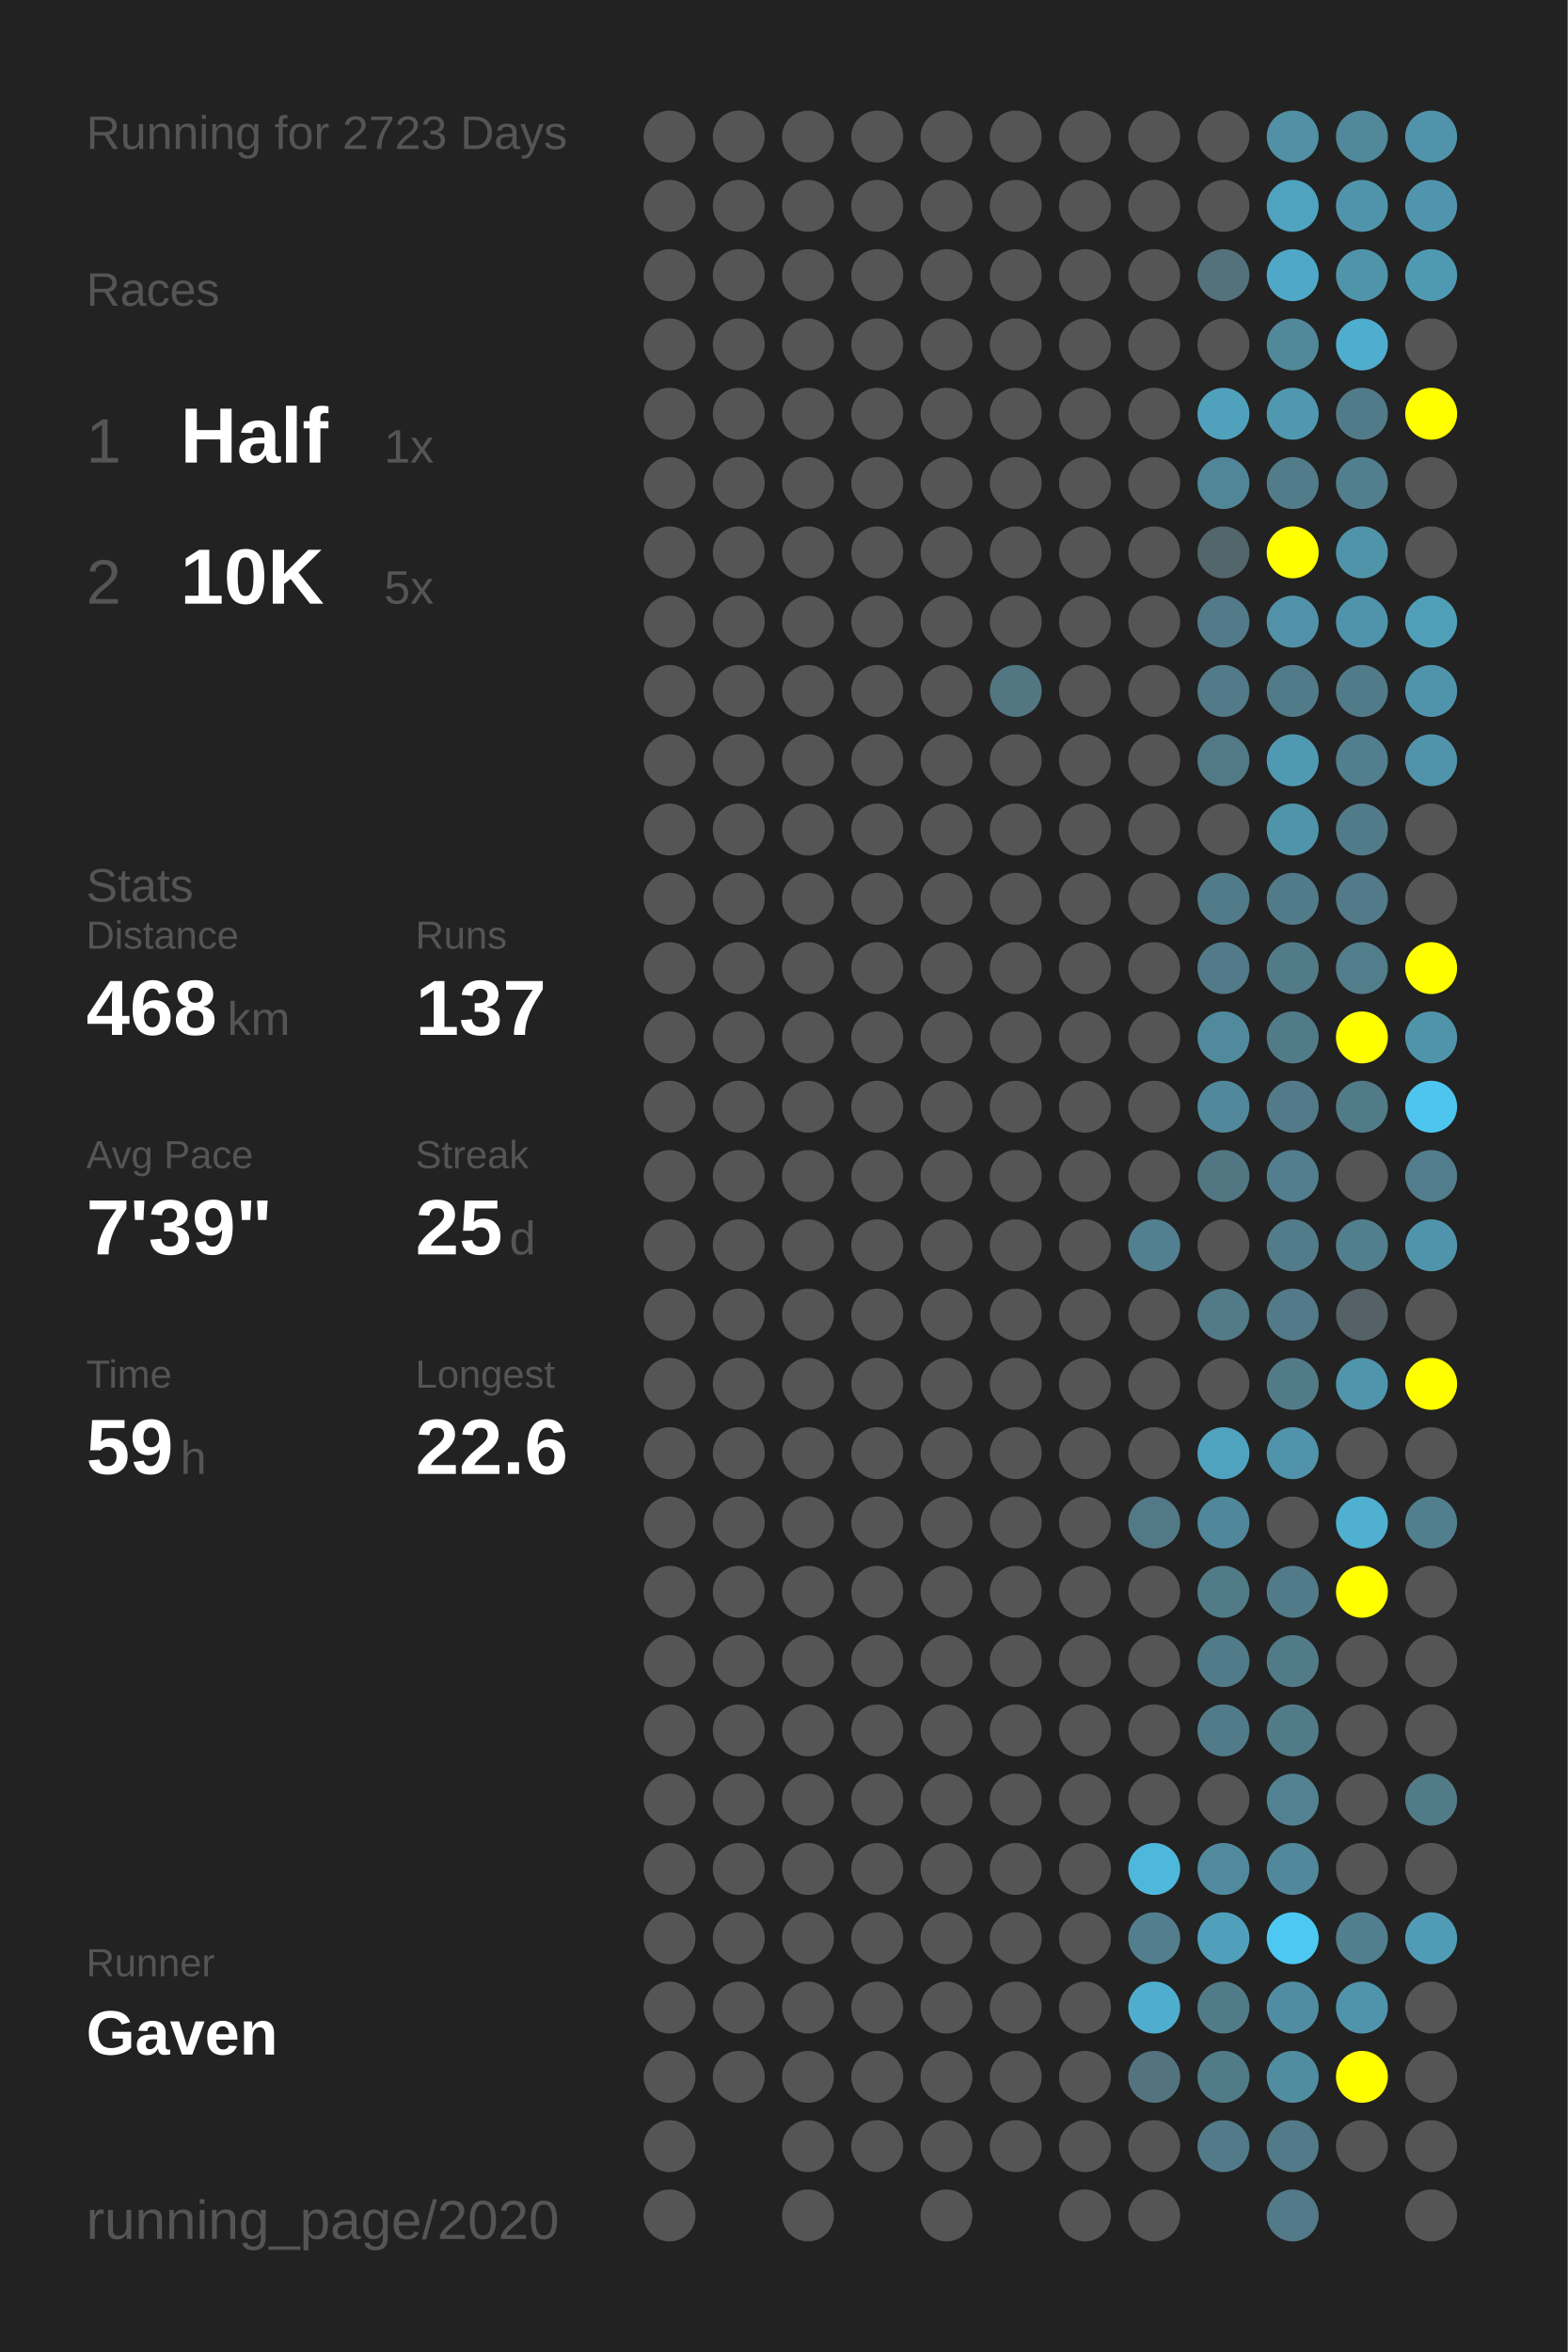
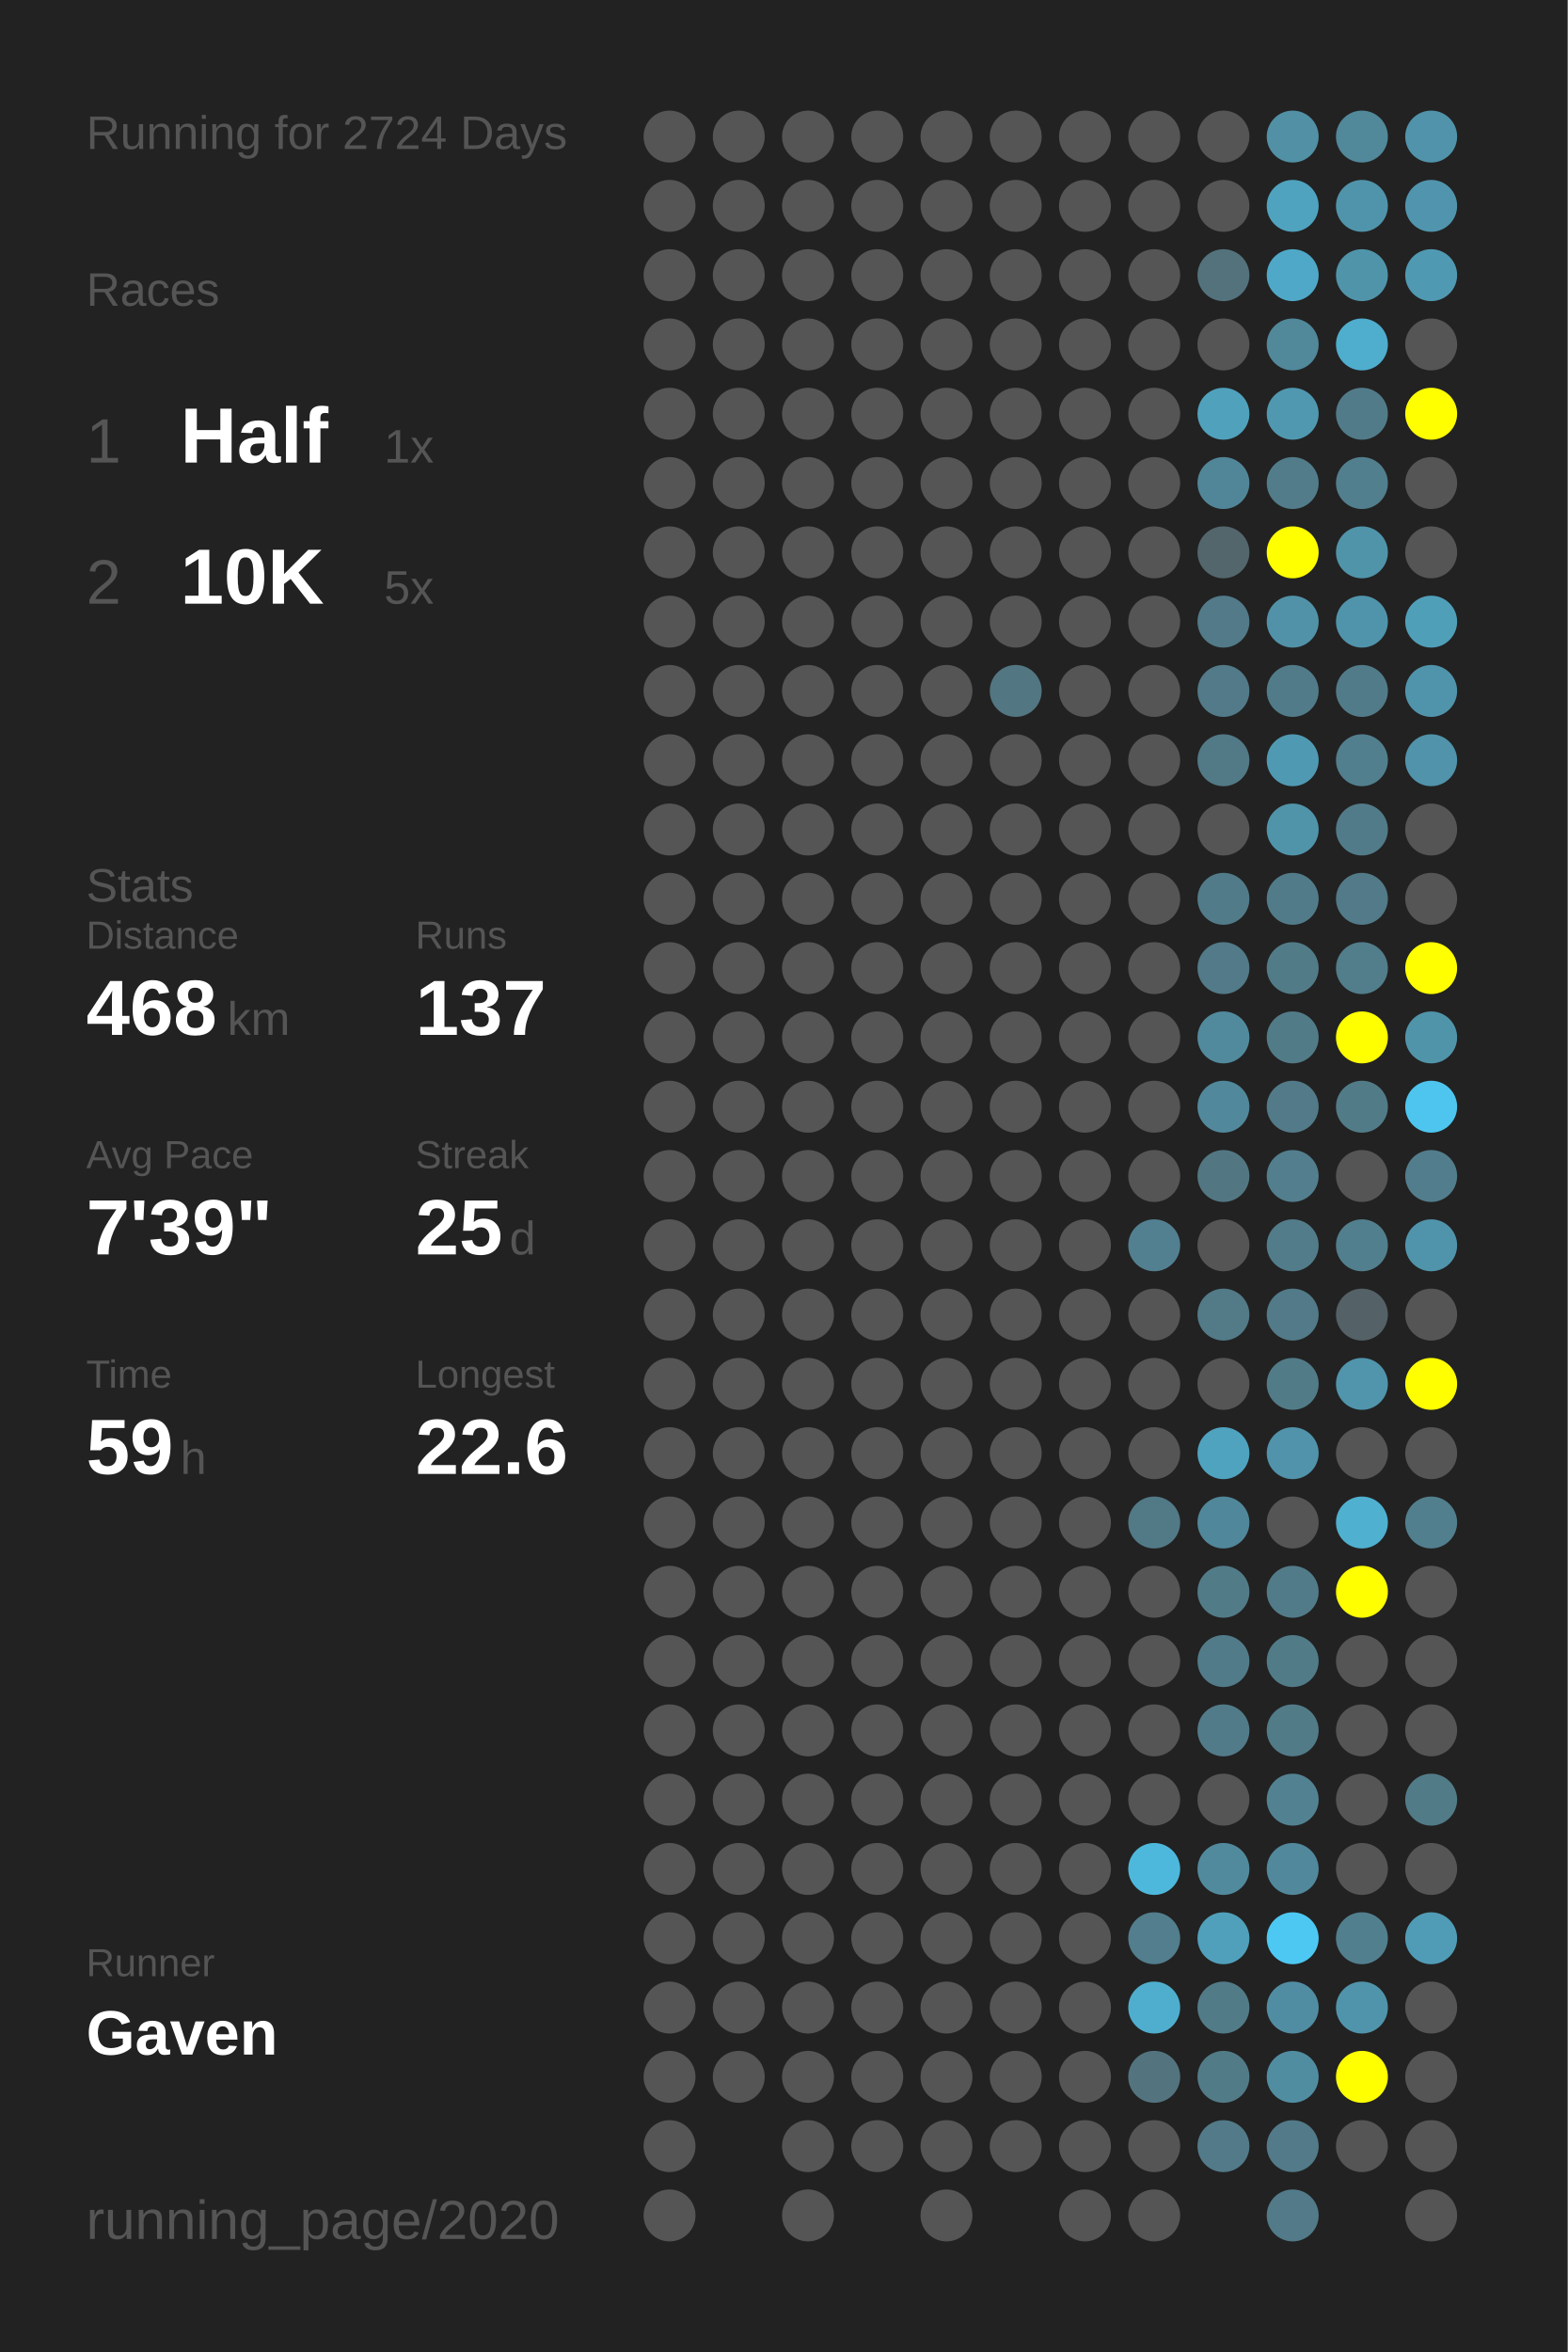
<svg xmlns="http://www.w3.org/2000/svg" baseProfile="full" height="300mm" version="1.1" viewBox="0,0,200,300" width="200mm">
  <defs />
  <rect fill="#222222" height="300" width="200" x="0" y="0" />
-   <text fill="#555555" style="font-size:6px; font-family:Arial;" x="11" y="19">Running for 2723 Days</text>
+   <text fill="#555555" style="font-size:6px; font-family:Arial;" x="11" y="19">Running for 2724 Days</text>
  <text fill="#555555" style="font-size:6px; font-family:Arial;" x="11" y="39">Races</text>
  <text fill="#555555" style="font-size:8px; font-family:Arial;" x="11" y="59">1</text>
  <text fill="#FFFFFF" style="font-size:10px; font-family:Arial; font-weight:bold;" x="23" y="59">Half</text>
  <text fill="#555555" style="font-size:6px; font-family:Arial;" x="49" y="59">1x</text>
  <text fill="#555555" style="font-size:8px; font-family:Arial;" x="11" y="77">2</text>
  <text fill="#FFFFFF" style="font-size:10px; font-family:Arial; font-weight:bold;" x="23" y="77">10K</text>
  <text fill="#555555" style="font-size:6px; font-family:Arial;" x="49" y="77">5x</text>
  <text fill="#555555" style="font-size:6px; font-family:Arial;" x="11" y="115">Stats</text>
  <text fill="#555555" style="font-size:5px; font-family:Arial;" x="11" y="121">Distance</text>
  <text fill="#FFFFFF" style="font-size:10px; font-family:Arial; font-weight:bold;" x="11" y="132">468</text>
  <text fill="#555555" style="font-size:6px; font-family:Arial;" x="29" y="132">km</text>
  <text fill="#555555" style="font-size:5px; font-family:Arial;" x="53" y="121">Runs</text>
  <text fill="#FFFFFF" style="font-size:10px; font-family:Arial; font-weight:bold;" x="53" y="132">137</text>
  <text fill="#555555" style="font-size:5px; font-family:Arial;" x="11" y="149">Avg Pace</text>
  <text fill="#FFFFFF" style="font-size:10px; font-family:Arial; font-weight:bold;" x="11" y="160">7'39"</text>
  <text fill="#555555" style="font-size:5px; font-family:Arial;" x="53" y="149">Streak</text>
  <text fill="#FFFFFF" style="font-size:10px; font-family:Arial; font-weight:bold;" x="53" y="160">25</text>
  <text fill="#555555" style="font-size:6px; font-family:Arial;" x="65" y="160">d</text>
  <text fill="#555555" style="font-size:5px; font-family:Arial;" x="11" y="177">Time</text>
  <text fill="#FFFFFF" style="font-size:10px; font-family:Arial; font-weight:bold;" x="11" y="188">59</text>
  <text fill="#555555" style="font-size:6px; font-family:Arial;" x="23" y="188">h</text>
  <text fill="#555555" style="font-size:5px; font-family:Arial;" x="53" y="177">Longest</text>
  <text fill="#FFFFFF" style="font-size:10px; font-family:Arial; font-weight:bold;" x="53" y="188">22.6</text>
  <text fill="#555555" style="font-size:5px; font-family:Arial;" x="11" y="252.065">Runner</text>
  <text fill="#FFFFFF" style="font-size:8px; font-family:Arial; font-weight:bold;" x="11" y="262.065">Gaven</text>
  <text fill="#555555" style="font-size:7px; font-family:Arial;" x="11" y="285.581">running_page/2020</text>
  <circle cx="85.417" cy="17.419" fill="#555555" r="3.312" />
  <circle cx="85.417" cy="26.258" fill="#555555" r="3.312" />
  <circle cx="85.417" cy="35.097" fill="#555555" r="3.312" />
  <circle cx="85.417" cy="43.935" fill="#555555" r="3.312" />
  <circle cx="85.417" cy="52.774" fill="#555555" r="3.312" />
  <circle cx="85.417" cy="61.613" fill="#555555" r="3.312" />
  <circle cx="85.417" cy="70.452" fill="#555555" r="3.312" />
  <circle cx="85.417" cy="79.29" fill="#555555" r="3.312" />
  <circle cx="85.417" cy="88.129" fill="#555555" r="3.312" />
  <circle cx="85.417" cy="96.968" fill="#555555" r="3.312" />
  <circle cx="85.417" cy="105.806" fill="#555555" r="3.312" />
  <circle cx="85.417" cy="114.645" fill="#555555" r="3.312" />
  <circle cx="85.417" cy="123.484" fill="#555555" r="3.312" />
  <circle cx="85.417" cy="132.323" fill="#555555" r="3.312" />
  <circle cx="85.417" cy="141.161" fill="#555555" r="3.312" />
  <circle cx="85.417" cy="150" fill="#555555" r="3.312" />
  <circle cx="85.417" cy="158.839" fill="#555555" r="3.312" />
  <circle cx="85.417" cy="167.677" fill="#555555" r="3.312" />
  <circle cx="85.417" cy="176.516" fill="#555555" r="3.312" />
  <circle cx="85.417" cy="185.355" fill="#555555" r="3.312" />
  <circle cx="85.417" cy="194.194" fill="#555555" r="3.312" />
  <circle cx="85.417" cy="203.032" fill="#555555" r="3.312" />
  <circle cx="85.417" cy="211.871" fill="#555555" r="3.312" />
  <circle cx="85.417" cy="220.71" fill="#555555" r="3.312" />
  <circle cx="85.417" cy="229.548" fill="#555555" r="3.312" />
  <circle cx="85.417" cy="238.387" fill="#555555" r="3.312" />
  <circle cx="85.417" cy="247.226" fill="#555555" r="3.312" />
  <circle cx="85.417" cy="256.065" fill="#555555" r="3.312" />
  <circle cx="85.417" cy="264.903" fill="#555555" r="3.312" />
  <circle cx="85.417" cy="273.742" fill="#555555" r="3.312" />
  <circle cx="85.417" cy="282.581" fill="#555555" r="3.312" />
  <circle cx="94.25" cy="17.419" fill="#555555" r="3.312" />
  <circle cx="94.25" cy="26.258" fill="#555555" r="3.312" />
  <circle cx="94.25" cy="35.097" fill="#555555" r="3.312" />
  <circle cx="94.25" cy="43.935" fill="#555555" r="3.312" />
  <circle cx="94.25" cy="52.774" fill="#555555" r="3.312" />
  <circle cx="94.25" cy="61.613" fill="#555555" r="3.312" />
  <circle cx="94.25" cy="70.452" fill="#555555" r="3.312" />
  <circle cx="94.25" cy="79.29" fill="#555555" r="3.312" />
  <circle cx="94.25" cy="88.129" fill="#555555" r="3.312" />
  <circle cx="94.25" cy="96.968" fill="#555555" r="3.312" />
  <circle cx="94.25" cy="105.806" fill="#555555" r="3.312" />
  <circle cx="94.25" cy="114.645" fill="#555555" r="3.312" />
  <circle cx="94.25" cy="123.484" fill="#555555" r="3.312" />
  <circle cx="94.25" cy="132.323" fill="#555555" r="3.312" />
  <circle cx="94.25" cy="141.161" fill="#555555" r="3.312" />
  <circle cx="94.25" cy="150" fill="#555555" r="3.312" />
  <circle cx="94.25" cy="158.839" fill="#555555" r="3.312" />
  <circle cx="94.25" cy="167.677" fill="#555555" r="3.312" />
  <circle cx="94.25" cy="176.516" fill="#555555" r="3.312" />
  <circle cx="94.25" cy="185.355" fill="#555555" r="3.312" />
  <circle cx="94.25" cy="194.194" fill="#555555" r="3.312" />
  <circle cx="94.25" cy="203.032" fill="#555555" r="3.312" />
  <circle cx="94.25" cy="211.871" fill="#555555" r="3.312" />
  <circle cx="94.25" cy="220.71" fill="#555555" r="3.312" />
  <circle cx="94.25" cy="229.548" fill="#555555" r="3.312" />
  <circle cx="94.25" cy="238.387" fill="#555555" r="3.312" />
  <circle cx="94.25" cy="247.226" fill="#555555" r="3.312" />
  <circle cx="94.25" cy="256.065" fill="#555555" r="3.312" />
  <circle cx="94.25" cy="264.903" fill="#555555" r="3.312" />
  <circle cx="103.083" cy="17.419" fill="#555555" r="3.312" />
  <circle cx="103.083" cy="26.258" fill="#555555" r="3.312" />
  <circle cx="103.083" cy="35.097" fill="#555555" r="3.312" />
  <circle cx="103.083" cy="43.935" fill="#555555" r="3.312" />
  <circle cx="103.083" cy="52.774" fill="#555555" r="3.312" />
  <circle cx="103.083" cy="61.613" fill="#555555" r="3.312" />
  <circle cx="103.083" cy="70.452" fill="#555555" r="3.312" />
  <circle cx="103.083" cy="79.29" fill="#555555" r="3.312" />
  <circle cx="103.083" cy="88.129" fill="#555555" r="3.312" />
  <circle cx="103.083" cy="96.968" fill="#555555" r="3.312" />
  <circle cx="103.083" cy="105.806" fill="#555555" r="3.312" />
  <circle cx="103.083" cy="114.645" fill="#555555" r="3.312" />
  <circle cx="103.083" cy="123.484" fill="#555555" r="3.312" />
  <circle cx="103.083" cy="132.323" fill="#555555" r="3.312" />
  <circle cx="103.083" cy="141.161" fill="#555555" r="3.312" />
  <circle cx="103.083" cy="150" fill="#555555" r="3.312" />
  <circle cx="103.083" cy="158.839" fill="#555555" r="3.312" />
  <circle cx="103.083" cy="167.677" fill="#555555" r="3.312" />
  <circle cx="103.083" cy="176.516" fill="#555555" r="3.312" />
  <circle cx="103.083" cy="185.355" fill="#555555" r="3.312" />
  <circle cx="103.083" cy="194.194" fill="#555555" r="3.312" />
  <circle cx="103.083" cy="203.032" fill="#555555" r="3.312" />
  <circle cx="103.083" cy="211.871" fill="#555555" r="3.312" />
  <circle cx="103.083" cy="220.71" fill="#555555" r="3.312" />
  <circle cx="103.083" cy="229.548" fill="#555555" r="3.312" />
  <circle cx="103.083" cy="238.387" fill="#555555" r="3.312" />
  <circle cx="103.083" cy="247.226" fill="#555555" r="3.312" />
  <circle cx="103.083" cy="256.065" fill="#555555" r="3.312" />
  <circle cx="103.083" cy="264.903" fill="#555555" r="3.312" />
  <circle cx="103.083" cy="273.742" fill="#555555" r="3.312" />
  <circle cx="103.083" cy="282.581" fill="#555555" r="3.312" />
  <circle cx="111.917" cy="17.419" fill="#555555" r="3.312" />
  <circle cx="111.917" cy="26.258" fill="#555555" r="3.312" />
  <circle cx="111.917" cy="35.097" fill="#555555" r="3.312" />
  <circle cx="111.917" cy="43.935" fill="#555555" r="3.312" />
  <circle cx="111.917" cy="52.774" fill="#555555" r="3.312" />
  <circle cx="111.917" cy="61.613" fill="#555555" r="3.312" />
  <circle cx="111.917" cy="70.452" fill="#555555" r="3.312" />
  <circle cx="111.917" cy="79.29" fill="#555555" r="3.312" />
  <circle cx="111.917" cy="88.129" fill="#555555" r="3.312" />
  <circle cx="111.917" cy="96.968" fill="#555555" r="3.312" />
  <circle cx="111.917" cy="105.806" fill="#555555" r="3.312" />
  <circle cx="111.917" cy="114.645" fill="#555555" r="3.312" />
  <circle cx="111.917" cy="123.484" fill="#555555" r="3.312" />
  <circle cx="111.917" cy="132.323" fill="#555555" r="3.312" />
  <circle cx="111.917" cy="141.161" fill="#555555" r="3.312" />
  <circle cx="111.917" cy="150" fill="#555555" r="3.312" />
  <circle cx="111.917" cy="158.839" fill="#555555" r="3.312" />
  <circle cx="111.917" cy="167.677" fill="#555555" r="3.312" />
  <circle cx="111.917" cy="176.516" fill="#555555" r="3.312" />
  <circle cx="111.917" cy="185.355" fill="#555555" r="3.312" />
  <circle cx="111.917" cy="194.194" fill="#555555" r="3.312" />
  <circle cx="111.917" cy="203.032" fill="#555555" r="3.312" />
  <circle cx="111.917" cy="211.871" fill="#555555" r="3.312" />
  <circle cx="111.917" cy="220.71" fill="#555555" r="3.312" />
  <circle cx="111.917" cy="229.548" fill="#555555" r="3.312" />
  <circle cx="111.917" cy="238.387" fill="#555555" r="3.312" />
  <circle cx="111.917" cy="247.226" fill="#555555" r="3.312" />
  <circle cx="111.917" cy="256.065" fill="#555555" r="3.312" />
  <circle cx="111.917" cy="264.903" fill="#555555" r="3.312" />
  <circle cx="111.917" cy="273.742" fill="#555555" r="3.312" />
  <circle cx="120.75" cy="17.419" fill="#555555" r="3.312" />
  <circle cx="120.75" cy="26.258" fill="#555555" r="3.312" />
  <circle cx="120.75" cy="35.097" fill="#555555" r="3.312" />
  <circle cx="120.75" cy="43.935" fill="#555555" r="3.312" />
  <circle cx="120.75" cy="52.774" fill="#555555" r="3.312" />
  <circle cx="120.75" cy="61.613" fill="#555555" r="3.312" />
  <circle cx="120.75" cy="70.452" fill="#555555" r="3.312" />
  <circle cx="120.75" cy="79.29" fill="#555555" r="3.312" />
  <circle cx="120.75" cy="88.129" fill="#555555" r="3.312" />
  <circle cx="120.75" cy="96.968" fill="#555555" r="3.312" />
  <circle cx="120.75" cy="105.806" fill="#555555" r="3.312" />
  <circle cx="120.75" cy="114.645" fill="#555555" r="3.312" />
  <circle cx="120.75" cy="123.484" fill="#555555" r="3.312" />
  <circle cx="120.75" cy="132.323" fill="#555555" r="3.312" />
  <circle cx="120.75" cy="141.161" fill="#555555" r="3.312" />
  <circle cx="120.75" cy="150" fill="#555555" r="3.312" />
  <circle cx="120.75" cy="158.839" fill="#555555" r="3.312" />
  <circle cx="120.75" cy="167.677" fill="#555555" r="3.312" />
  <circle cx="120.75" cy="176.516" fill="#555555" r="3.312" />
  <circle cx="120.75" cy="185.355" fill="#555555" r="3.312" />
  <circle cx="120.75" cy="194.194" fill="#555555" r="3.312" />
  <circle cx="120.75" cy="203.032" fill="#555555" r="3.312" />
  <circle cx="120.75" cy="211.871" fill="#555555" r="3.312" />
  <circle cx="120.75" cy="220.71" fill="#555555" r="3.312" />
  <circle cx="120.75" cy="229.548" fill="#555555" r="3.312" />
  <circle cx="120.75" cy="238.387" fill="#555555" r="3.312" />
  <circle cx="120.75" cy="247.226" fill="#555555" r="3.312" />
  <circle cx="120.75" cy="256.065" fill="#555555" r="3.312" />
  <circle cx="120.75" cy="264.903" fill="#555555" r="3.312" />
  <circle cx="120.75" cy="273.742" fill="#555555" r="3.312" />
  <circle cx="120.75" cy="282.581" fill="#555555" r="3.312" />
  <circle cx="129.583" cy="17.419" fill="#555555" r="3.312" />
  <circle cx="129.583" cy="26.258" fill="#555555" r="3.312" />
  <circle cx="129.583" cy="35.097" fill="#555555" r="3.312" />
  <circle cx="129.583" cy="43.935" fill="#555555" r="3.312" />
  <circle cx="129.583" cy="52.774" fill="#555555" r="3.312" />
  <circle cx="129.583" cy="61.613" fill="#555555" r="3.312" />
  <circle cx="129.583" cy="70.452" fill="#555555" r="3.312" />
  <circle cx="129.583" cy="79.29" fill="#555555" r="3.312" />
  <circle cx="129.583" cy="88.129" fill="#527682" r="3.312" />
  <circle cx="129.583" cy="96.968" fill="#555555" r="3.312" />
  <circle cx="129.583" cy="105.806" fill="#555555" r="3.312" />
  <circle cx="129.583" cy="114.645" fill="#555555" r="3.312" />
  <circle cx="129.583" cy="123.484" fill="#555555" r="3.312" />
  <circle cx="129.583" cy="132.323" fill="#555555" r="3.312" />
  <circle cx="129.583" cy="141.161" fill="#555555" r="3.312" />
  <circle cx="129.583" cy="150" fill="#555555" r="3.312" />
  <circle cx="129.583" cy="158.839" fill="#555555" r="3.312" />
  <circle cx="129.583" cy="167.677" fill="#555555" r="3.312" />
  <circle cx="129.583" cy="176.516" fill="#555555" r="3.312" />
  <circle cx="129.583" cy="185.355" fill="#555555" r="3.312" />
  <circle cx="129.583" cy="194.194" fill="#555555" r="3.312" />
  <circle cx="129.583" cy="203.032" fill="#555555" r="3.312" />
  <circle cx="129.583" cy="211.871" fill="#555555" r="3.312" />
  <circle cx="129.583" cy="220.71" fill="#555555" r="3.312" />
  <circle cx="129.583" cy="229.548" fill="#555555" r="3.312" />
  <circle cx="129.583" cy="238.387" fill="#555555" r="3.312" />
  <circle cx="129.583" cy="247.226" fill="#555555" r="3.312" />
  <circle cx="129.583" cy="256.065" fill="#555555" r="3.312" />
  <circle cx="129.583" cy="264.903" fill="#555555" r="3.312" />
  <circle cx="129.583" cy="273.742" fill="#555555" r="3.312" />
  <circle cx="138.417" cy="17.419" fill="#555555" r="3.312" />
  <circle cx="138.417" cy="26.258" fill="#555555" r="3.312" />
  <circle cx="138.417" cy="35.097" fill="#555555" r="3.312" />
  <circle cx="138.417" cy="43.935" fill="#555555" r="3.312" />
  <circle cx="138.417" cy="52.774" fill="#555555" r="3.312" />
  <circle cx="138.417" cy="61.613" fill="#555555" r="3.312" />
  <circle cx="138.417" cy="70.452" fill="#555555" r="3.312" />
  <circle cx="138.417" cy="79.29" fill="#555555" r="3.312" />
  <circle cx="138.417" cy="88.129" fill="#555555" r="3.312" />
  <circle cx="138.417" cy="96.968" fill="#555555" r="3.312" />
  <circle cx="138.417" cy="105.806" fill="#555555" r="3.312" />
  <circle cx="138.417" cy="114.645" fill="#555555" r="3.312" />
  <circle cx="138.417" cy="123.484" fill="#555555" r="3.312" />
  <circle cx="138.417" cy="132.323" fill="#555555" r="3.312" />
  <circle cx="138.417" cy="141.161" fill="#555555" r="3.312" />
  <circle cx="138.417" cy="150" fill="#555555" r="3.312" />
  <circle cx="138.417" cy="158.839" fill="#555555" r="3.312" />
  <circle cx="138.417" cy="167.677" fill="#555555" r="3.312" />
  <circle cx="138.417" cy="176.516" fill="#555555" r="3.312" />
  <circle cx="138.417" cy="185.355" fill="#555555" r="3.312" />
  <circle cx="138.417" cy="194.194" fill="#555555" r="3.312" />
  <circle cx="138.417" cy="203.032" fill="#555555" r="3.312" />
  <circle cx="138.417" cy="211.871" fill="#555555" r="3.312" />
  <circle cx="138.417" cy="220.71" fill="#555555" r="3.312" />
  <circle cx="138.417" cy="229.548" fill="#555555" r="3.312" />
  <circle cx="138.417" cy="238.387" fill="#555555" r="3.312" />
  <circle cx="138.417" cy="247.226" fill="#555555" r="3.312" />
  <circle cx="138.417" cy="256.065" fill="#555555" r="3.312" />
  <circle cx="138.417" cy="264.903" fill="#555555" r="3.312" />
  <circle cx="138.417" cy="273.742" fill="#555555" r="3.312" />
  <circle cx="138.417" cy="282.581" fill="#555555" r="3.312" />
  <circle cx="147.25" cy="17.419" fill="#555555" r="3.312" />
  <circle cx="147.25" cy="26.258" fill="#555555" r="3.312" />
  <circle cx="147.25" cy="35.097" fill="#555555" r="3.312" />
  <circle cx="147.25" cy="43.935" fill="#555555" r="3.312" />
  <circle cx="147.25" cy="52.774" fill="#555555" r="3.312" />
  <circle cx="147.25" cy="61.613" fill="#555555" r="3.312" />
  <circle cx="147.25" cy="70.452" fill="#555555" r="3.312" />
  <circle cx="147.25" cy="79.29" fill="#555555" r="3.312" />
  <circle cx="147.25" cy="88.129" fill="#555555" r="3.312" />
  <circle cx="147.25" cy="96.968" fill="#555555" r="3.312" />
  <circle cx="147.25" cy="105.806" fill="#555555" r="3.312" />
  <circle cx="147.25" cy="114.645" fill="#555555" r="3.312" />
  <circle cx="147.25" cy="123.484" fill="#555555" r="3.312" />
  <circle cx="147.25" cy="132.323" fill="#555555" r="3.312" />
  <circle cx="147.25" cy="141.161" fill="#555555" r="3.312" />
  <circle cx="147.25" cy="150" fill="#555555" r="3.312" />
  <circle cx="147.25" cy="158.839" fill="#528090" r="3.312" />
  <circle cx="147.25" cy="167.677" fill="#555555" r="3.312" />
  <circle cx="147.25" cy="176.516" fill="#555555" r="3.312" />
  <circle cx="147.25" cy="185.355" fill="#555555" r="3.312" />
  <circle cx="147.25" cy="194.194" fill="#527986" r="3.312" />
  <circle cx="147.25" cy="203.032" fill="#555555" r="3.312" />
  <circle cx="147.25" cy="211.871" fill="#555555" r="3.312" />
  <circle cx="147.25" cy="220.71" fill="#555555" r="3.312" />
  <circle cx="147.25" cy="229.548" fill="#555555" r="3.312" />
  <circle cx="147.25" cy="238.387" fill="#4eb8dc" r="3.312" />
  <circle cx="147.25" cy="247.226" fill="#527e8d" r="3.312" />
  <circle cx="147.25" cy="256.065" fill="#4faece" r="3.312" />
  <circle cx="147.25" cy="264.903" fill="#53747f" r="3.312" />
  <circle cx="147.25" cy="273.742" fill="#555555" r="3.312" />
  <circle cx="147.25" cy="282.581" fill="#555555" r="3.312" />
  <circle cx="156.083" cy="17.419" fill="#555555" r="3.312" />
  <circle cx="156.083" cy="26.258" fill="#555555" r="3.312" />
  <circle cx="156.083" cy="35.097" fill="#53727c" r="3.312" />
  <circle cx="156.083" cy="43.935" fill="#555555" r="3.312" />
  <circle cx="156.083" cy="52.774" fill="#50a1bc" r="3.312" />
  <circle cx="156.083" cy="61.613" fill="#518698" r="3.312" />
  <circle cx="156.083" cy="70.452" fill="#53666c" r="3.312" />
  <circle cx="156.083" cy="79.29" fill="#527a88" r="3.312" />
  <circle cx="156.083" cy="88.129" fill="#527a88" r="3.312" />
  <circle cx="156.083" cy="96.968" fill="#527986" r="3.312" />
  <circle cx="156.083" cy="105.806" fill="#555555" r="3.312" />
  <circle cx="156.083" cy="114.645" fill="#527b89" r="3.312" />
  <circle cx="156.083" cy="123.484" fill="#527a88" r="3.312" />
  <circle cx="156.083" cy="132.323" fill="#518a9d" r="3.312" />
  <circle cx="156.083" cy="141.161" fill="#51889b" r="3.312" />
  <circle cx="156.083" cy="150" fill="#527783" r="3.312" />
  <circle cx="156.083" cy="158.839" fill="#555555" r="3.312" />
  <circle cx="156.083" cy="167.677" fill="#527a87" r="3.312" />
  <circle cx="156.083" cy="176.516" fill="#555555" r="3.312" />
  <circle cx="156.083" cy="185.355" fill="#4fa3bf" r="3.312" />
  <circle cx="156.083" cy="194.194" fill="#51879a" r="3.312" />
  <circle cx="156.083" cy="203.032" fill="#527b88" r="3.312" />
  <circle cx="156.083" cy="211.871" fill="#527b89" r="3.312" />
  <circle cx="156.083" cy="220.71" fill="#527b89" r="3.312" />
  <circle cx="156.083" cy="229.548" fill="#555555" r="3.312" />
  <circle cx="156.083" cy="238.387" fill="#518a9d" r="3.312" />
  <circle cx="156.083" cy="247.226" fill="#50a0bb" r="3.312" />
  <circle cx="156.083" cy="256.065" fill="#527b88" r="3.312" />
  <circle cx="156.083" cy="264.903" fill="#527b88" r="3.312" />
  <circle cx="156.083" cy="273.742" fill="#527a88" r="3.312" />
  <circle cx="164.917" cy="17.419" fill="#5190a5" r="3.312" />
  <circle cx="164.917" cy="26.258" fill="#4fa3bf" r="3.312" />
  <circle cx="164.917" cy="35.097" fill="#4fa8c7" r="3.312" />
  <circle cx="164.917" cy="43.935" fill="#51889a" r="3.312" />
  <circle cx="164.917" cy="52.774" fill="#5098b0" r="3.312" />
  <circle cx="164.917" cy="61.613" fill="#527c8a" r="3.312" />
  <circle cx="164.917" cy="70.452" fill="#FFFF00" r="3.312" />
  <circle cx="164.917" cy="79.29" fill="#5192a8" r="3.312" />
  <circle cx="164.917" cy="88.129" fill="#527b89" r="3.312" />
  <circle cx="164.917" cy="96.968" fill="#5099b2" r="3.312" />
  <circle cx="164.917" cy="105.806" fill="#5094aa" r="3.312" />
  <circle cx="164.917" cy="114.645" fill="#527b89" r="3.312" />
  <circle cx="164.917" cy="123.484" fill="#527b88" r="3.312" />
  <circle cx="164.917" cy="132.323" fill="#527b88" r="3.312" />
  <circle cx="164.917" cy="141.161" fill="#527a88" r="3.312" />
  <circle cx="164.917" cy="150" fill="#527e8d" r="3.312" />
  <circle cx="164.917" cy="158.839" fill="#527c8a" r="3.312" />
  <circle cx="164.917" cy="167.677" fill="#527a88" r="3.312" />
  <circle cx="164.917" cy="176.516" fill="#527b88" r="3.312" />
  <circle cx="164.917" cy="185.355" fill="#5093aa" r="3.312" />
  <circle cx="164.917" cy="194.194" fill="#555555" r="3.312" />
  <circle cx="164.917" cy="203.032" fill="#527b89" r="3.312" />
  <circle cx="164.917" cy="211.871" fill="#527b88" r="3.312" />
  <circle cx="164.917" cy="220.71" fill="#527b88" r="3.312" />
  <circle cx="164.917" cy="229.548" fill="#528292" r="3.312" />
  <circle cx="164.917" cy="238.387" fill="#51889b" r="3.312" />
  <circle cx="164.917" cy="247.226" fill="#4dc8f2" r="3.312" />
  <circle cx="164.917" cy="256.065" fill="#518da2" r="3.312" />
  <circle cx="164.917" cy="264.903" fill="#518da1" r="3.312" />
  <circle cx="164.917" cy="273.742" fill="#527a88" r="3.312" />
  <circle cx="164.917" cy="282.581" fill="#527a88" r="3.312" />
  <circle cx="173.75" cy="17.419" fill="#51889a" r="3.312" />
  <circle cx="173.75" cy="26.258" fill="#5094ab" r="3.312" />
  <circle cx="173.75" cy="35.097" fill="#5094aa" r="3.312" />
  <circle cx="173.75" cy="43.935" fill="#4fadcd" r="3.312" />
  <circle cx="173.75" cy="52.774" fill="#527b89" r="3.312" />
  <circle cx="173.75" cy="61.613" fill="#527f8e" r="3.312" />
  <circle cx="173.75" cy="70.452" fill="#5094aa" r="3.312" />
  <circle cx="173.75" cy="79.29" fill="#5094ab" r="3.312" />
  <circle cx="173.75" cy="88.129" fill="#527b89" r="3.312" />
  <circle cx="173.75" cy="96.968" fill="#527f8e" r="3.312" />
  <circle cx="173.75" cy="105.806" fill="#527b89" r="3.312" />
  <circle cx="173.75" cy="114.645" fill="#527a88" r="3.312" />
  <circle cx="173.75" cy="123.484" fill="#527d8b" r="3.312" />
  <circle cx="173.75" cy="132.323" fill="#FFFF00" r="3.312" />
  <circle cx="173.75" cy="141.161" fill="#527b88" r="3.312" />
  <circle cx="173.75" cy="150" fill="#555555" r="3.312" />
  <circle cx="173.75" cy="158.839" fill="#527f8e" r="3.312" />
  <circle cx="173.75" cy="167.677" fill="#546166" r="3.312" />
  <circle cx="173.75" cy="176.516" fill="#5095ac" r="3.312" />
  <circle cx="173.75" cy="185.355" fill="#555555" r="3.312" />
  <circle cx="173.75" cy="194.194" fill="#4fb0d0" r="3.312" />
  <circle cx="173.75" cy="203.032" fill="#FFFF00" r="3.312" />
  <circle cx="173.75" cy="211.871" fill="#555555" r="3.312" />
  <circle cx="173.75" cy="220.71" fill="#555555" r="3.312" />
  <circle cx="173.75" cy="229.548" fill="#555555" r="3.312" />
  <circle cx="173.75" cy="238.387" fill="#555555" r="3.312" />
  <circle cx="173.75" cy="247.226" fill="#527f8e" r="3.312" />
  <circle cx="173.75" cy="256.065" fill="#5094ab" r="3.312" />
  <circle cx="173.75" cy="264.903" fill="#FFFF00" r="3.312" />
  <circle cx="173.75" cy="273.742" fill="#555555" r="3.312" />
  <circle cx="182.583" cy="17.419" fill="#5093aa" r="3.312" />
  <circle cx="182.583" cy="26.258" fill="#5095ad" r="3.312" />
  <circle cx="182.583" cy="35.097" fill="#5099b2" r="3.312" />
  <circle cx="182.583" cy="43.935" fill="#555555" r="3.312" />
  <circle cx="182.583" cy="52.774" fill="#FFFF00" r="3.312" />
  <circle cx="182.583" cy="61.613" fill="#555555" r="3.312" />
  <circle cx="182.583" cy="70.452" fill="#555555" r="3.312" />
  <circle cx="182.583" cy="79.29" fill="#509fb9" r="3.312" />
  <circle cx="182.583" cy="88.129" fill="#5094ab" r="3.312" />
  <circle cx="182.583" cy="96.968" fill="#5093aa" r="3.312" />
  <circle cx="182.583" cy="105.806" fill="#555555" r="3.312" />
  <circle cx="182.583" cy="114.645" fill="#555555" r="3.312" />
  <circle cx="182.583" cy="123.484" fill="#FFFF00" r="3.312" />
  <circle cx="182.583" cy="132.323" fill="#5094aa" r="3.312" />
  <circle cx="182.583" cy="141.161" fill="#4dc5ee" r="3.312" />
  <circle cx="182.583" cy="150" fill="#527d8c" r="3.312" />
  <circle cx="182.583" cy="158.839" fill="#5094ab" r="3.312" />
  <circle cx="182.583" cy="167.677" fill="#555555" r="3.312" />
  <circle cx="182.583" cy="176.516" fill="#FFFF00" r="3.312" />
  <circle cx="182.583" cy="185.355" fill="#555555" r="3.312" />
  <circle cx="182.583" cy="194.194" fill="#527f8e" r="3.312" />
  <circle cx="182.583" cy="203.032" fill="#555555" r="3.312" />
  <circle cx="182.583" cy="211.871" fill="#555555" r="3.312" />
  <circle cx="182.583" cy="220.71" fill="#555555" r="3.312" />
  <circle cx="182.583" cy="229.548" fill="#527b88" r="3.312" />
  <circle cx="182.583" cy="238.387" fill="#555555" r="3.312" />
  <circle cx="182.583" cy="247.226" fill="#509cb6" r="3.312" />
  <circle cx="182.583" cy="256.065" fill="#555555" r="3.312" />
  <circle cx="182.583" cy="264.903" fill="#555555" r="3.312" />
  <circle cx="182.583" cy="273.742" fill="#555555" r="3.312" />
  <circle cx="182.583" cy="282.581" fill="#555555" r="3.312" />
</svg>
